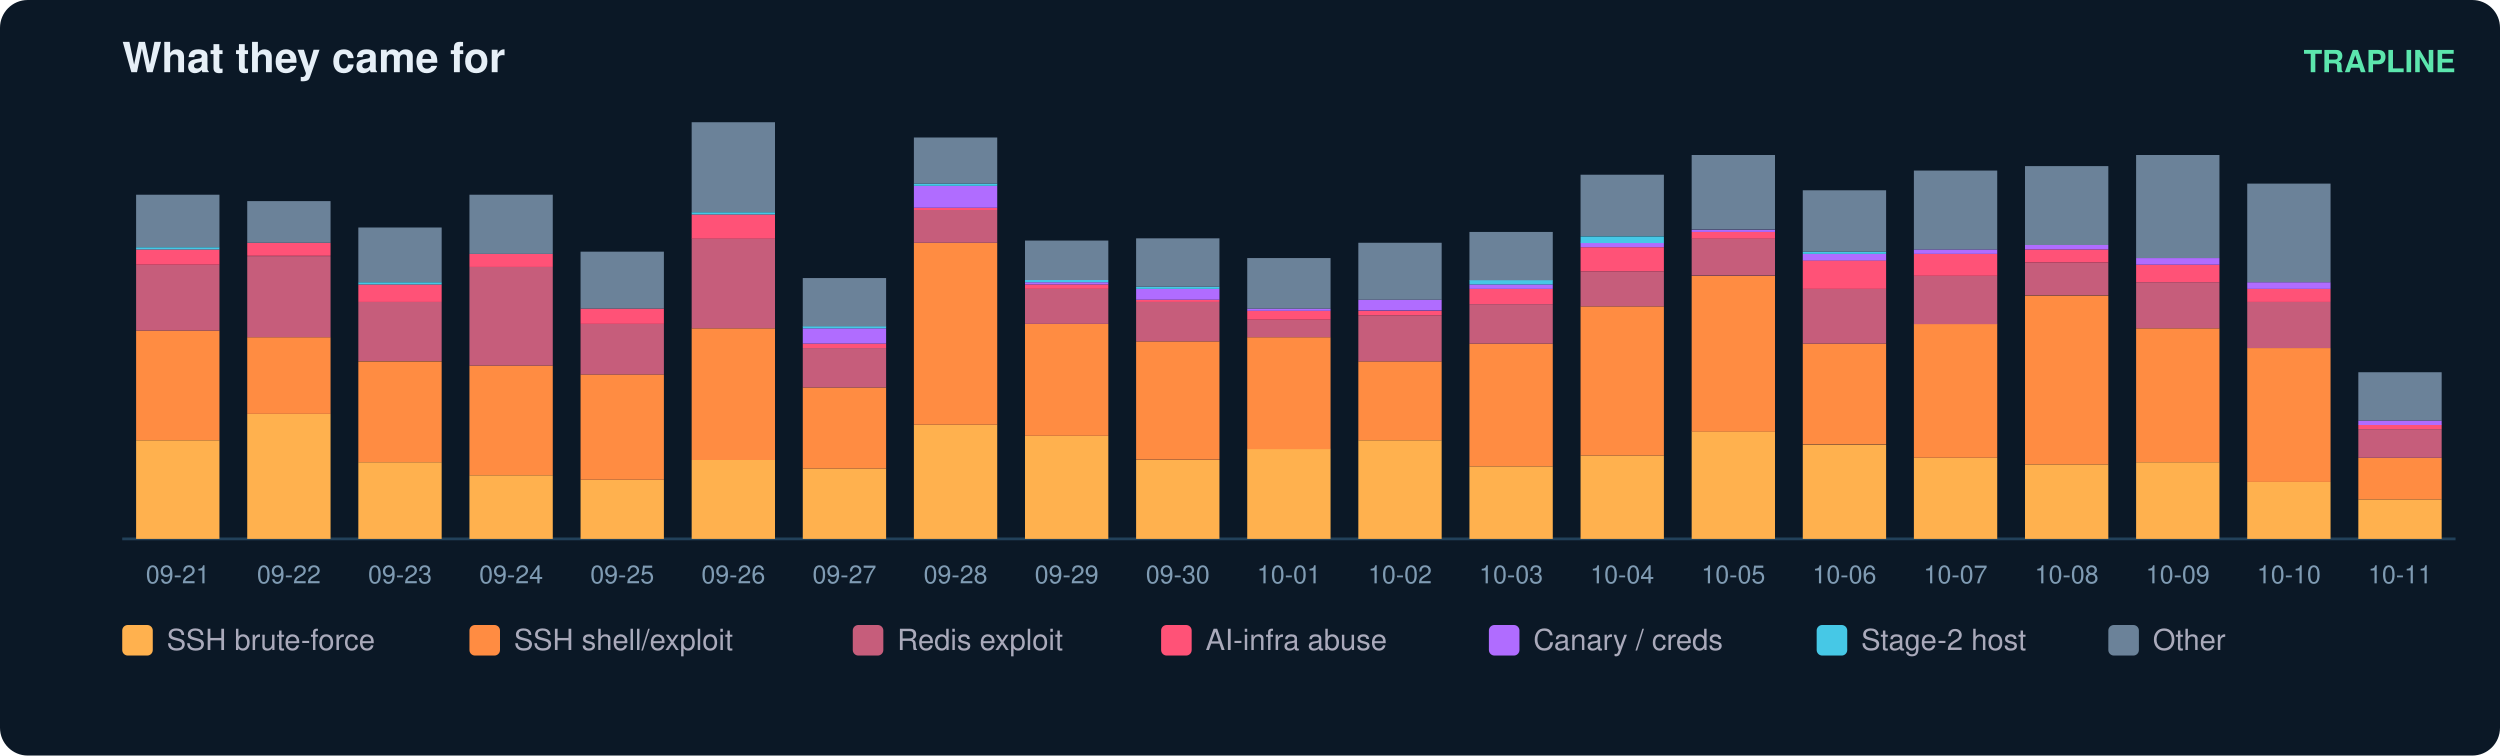
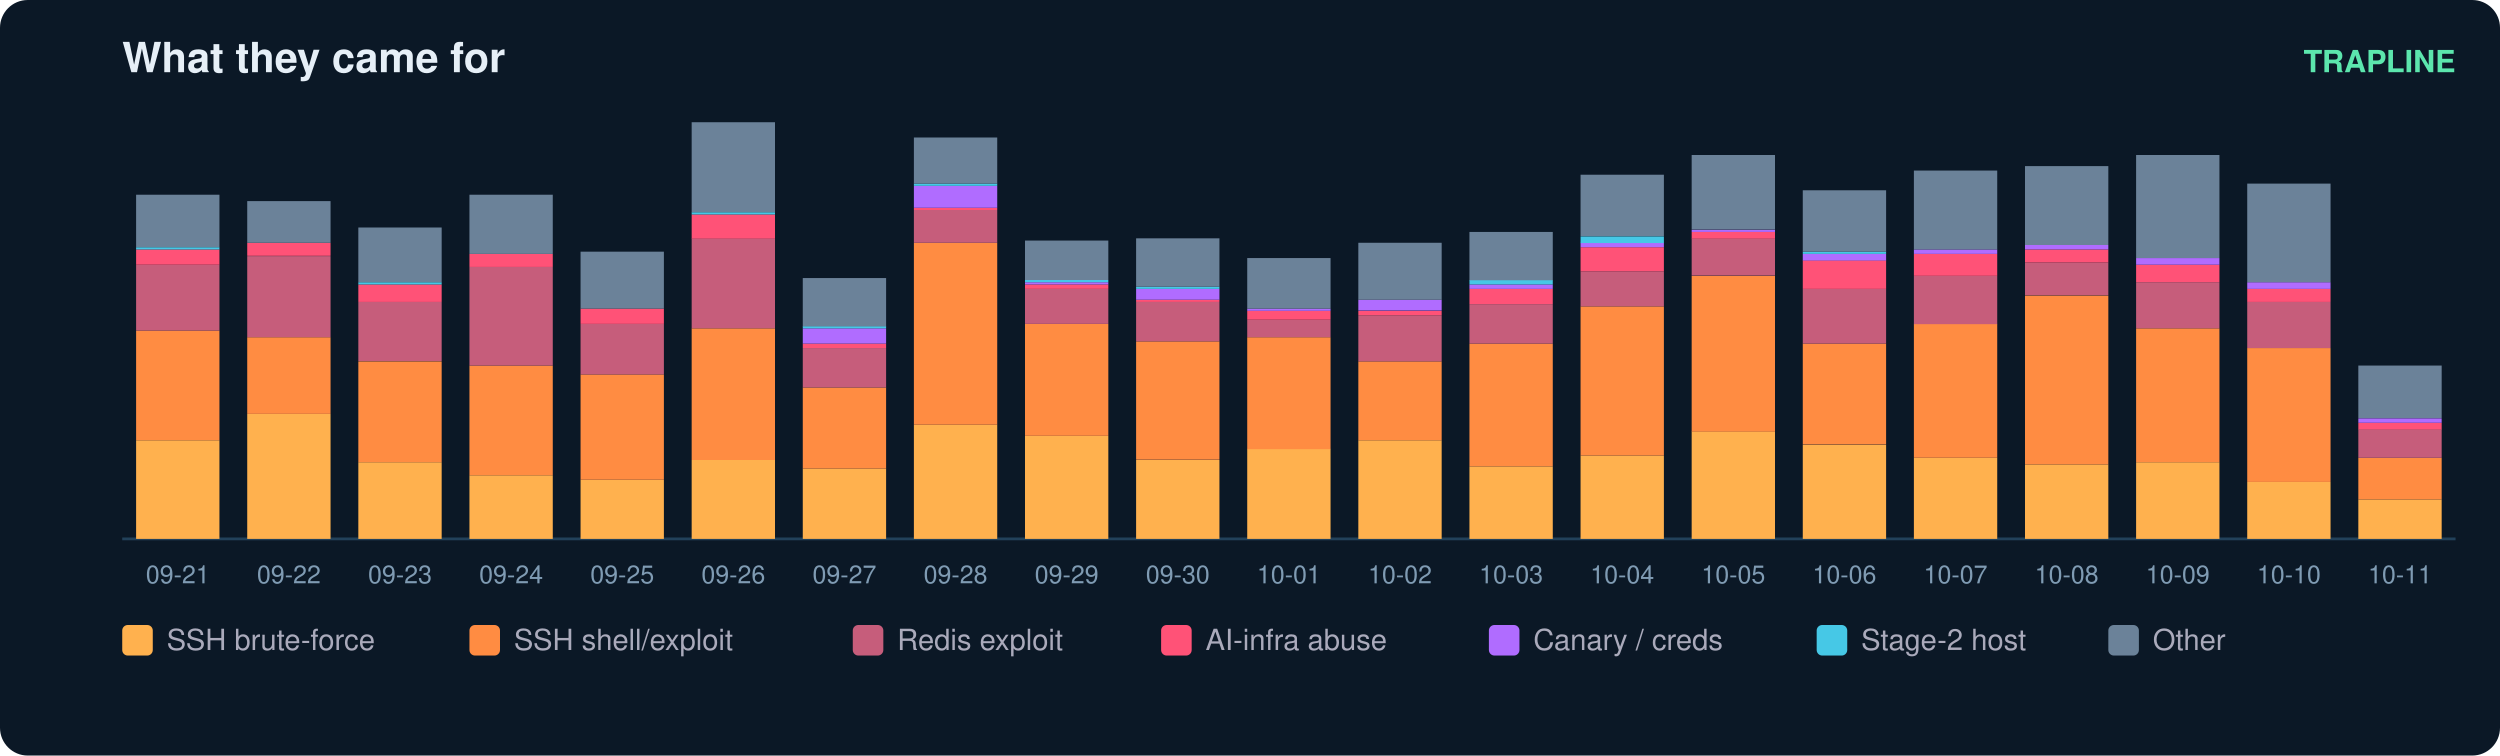
<svg xmlns="http://www.w3.org/2000/svg" width="900" height="272" viewBox="0 0 900 272" font-family="ui-sans-serif,Segoe UI,Helvetica,Arial">
  <rect width="900" height="272" rx="10" fill="#0b1826" />
  <text x="44" y="26" fill="#e6eff7" font-size="15" font-weight="700">What they came for</text>
  <text x="884" y="26" fill="#5ce6ad" font-size="11" text-anchor="end" font-weight="600">TRAPLINE</text>
  <line x1="44" y1="194" x2="884" y2="194" stroke="#22415a" />
  <rect x="49" y="158.5" width="30" height="35.5" fill="#ffb14e" />
  <rect x="49" y="119.0" width="30" height="39.5" fill="#ff8c42" />
  <rect x="49" y="95.3" width="30" height="23.7" fill="#c65d7b" />
  <rect x="49" y="89.8" width="30" height="5.5" fill="#ff5277" />
  <rect x="49" y="89.0" width="30" height="0.8" fill="#46c8e6" />
  <rect x="49" y="70.1" width="30" height="18.9" fill="#6b8299" />
  <text x="64.0" y="210.0" fill="#7f9bb3" font-size="9" text-anchor="middle">09-21</text>
  <rect x="89" y="149.0" width="30" height="45.0" fill="#ffb14e" />
  <rect x="89" y="121.4" width="30" height="27.6" fill="#ff8c42" />
  <rect x="89" y="92.2" width="30" height="29.2" fill="#c65d7b" />
  <rect x="89" y="87.4" width="30" height="4.7" fill="#ff5277" />
  <rect x="89" y="72.4" width="30" height="15.0" fill="#6b8299" />
  <text x="104.0" y="210.0" fill="#7f9bb3" font-size="9" text-anchor="middle">09-22</text>
  <rect x="129" y="166.4" width="30" height="27.6" fill="#ffb14e" />
  <rect x="129" y="130.1" width="30" height="36.3" fill="#ff8c42" />
  <rect x="129" y="108.7" width="30" height="21.3" fill="#c65d7b" />
  <rect x="129" y="102.4" width="30" height="6.3" fill="#ff5277" />
  <rect x="129" y="101.6" width="30" height="0.8" fill="#46c8e6" />
  <rect x="129" y="81.9" width="30" height="19.7" fill="#6b8299" />
  <text x="144.0" y="210.0" fill="#7f9bb3" font-size="9" text-anchor="middle">09-23</text>
  <rect x="169" y="171.1" width="30" height="22.9" fill="#ffb14e" />
  <rect x="169" y="131.6" width="30" height="39.5" fill="#ff8c42" />
  <rect x="169" y="96.1" width="30" height="35.5" fill="#c65d7b" />
  <rect x="169" y="91.4" width="30" height="4.7" fill="#ff5277" />
  <rect x="169" y="70.1" width="30" height="21.3" fill="#6b8299" />
  <text x="184.0" y="210.0" fill="#7f9bb3" font-size="9" text-anchor="middle">09-24</text>
  <rect x="209" y="172.7" width="30" height="21.3" fill="#ffb14e" />
  <rect x="209" y="134.8" width="30" height="37.9" fill="#ff8c42" />
  <rect x="209" y="116.6" width="30" height="18.2" fill="#c65d7b" />
  <rect x="209" y="111.1" width="30" height="5.5" fill="#ff5277" />
  <rect x="209" y="90.6" width="30" height="20.5" fill="#6b8299" />
  <text x="224.0" y="210.0" fill="#7f9bb3" font-size="9" text-anchor="middle">09-25</text>
  <rect x="249" y="165.6" width="30" height="28.4" fill="#ffb14e" />
  <rect x="249" y="118.2" width="30" height="47.4" fill="#ff8c42" />
  <rect x="249" y="85.8" width="30" height="32.4" fill="#c65d7b" />
  <rect x="249" y="77.2" width="30" height="8.7" fill="#ff5277" />
  <rect x="249" y="76.4" width="30" height="0.8" fill="#46c8e6" />
  <rect x="249" y="44.0" width="30" height="32.4" fill="#6b8299" />
  <text x="264.0" y="210.0" fill="#7f9bb3" font-size="9" text-anchor="middle">09-26</text>
  <rect x="289" y="168.7" width="30" height="25.3" fill="#ffb14e" />
  <rect x="289" y="139.5" width="30" height="29.2" fill="#ff8c42" />
  <rect x="289" y="125.3" width="30" height="14.2" fill="#c65d7b" />
  <rect x="289" y="123.7" width="30" height="1.6" fill="#ff5277" />
  <rect x="289" y="118.2" width="30" height="5.5" fill="#b06cff" />
  <rect x="289" y="117.4" width="30" height="0.8" fill="#46c8e6" />
  <rect x="289" y="100.1" width="30" height="17.4" fill="#6b8299" />
  <text x="304.0" y="210.0" fill="#7f9bb3" font-size="9" text-anchor="middle">09-27</text>
  <rect x="329" y="152.9" width="30" height="41.1" fill="#ffb14e" />
  <rect x="329" y="87.4" width="30" height="65.5" fill="#ff8c42" />
  <rect x="329" y="75.6" width="30" height="11.8" fill="#c65d7b" />
  <rect x="329" y="74.8" width="30" height="0.8" fill="#ff5277" />
  <rect x="329" y="66.9" width="30" height="7.9" fill="#b06cff" />
  <rect x="329" y="66.1" width="30" height="0.8" fill="#46c8e6" />
  <rect x="329" y="49.5" width="30" height="16.6" fill="#6b8299" />
  <text x="344.0" y="210.0" fill="#7f9bb3" font-size="9" text-anchor="middle">09-28</text>
  <rect x="369" y="156.9" width="30" height="37.1" fill="#ffb14e" />
  <rect x="369" y="116.6" width="30" height="40.3" fill="#ff8c42" />
  <rect x="369" y="104.0" width="30" height="12.6" fill="#c65d7b" />
  <rect x="369" y="102.4" width="30" height="1.6" fill="#ff5277" />
  <rect x="369" y="101.6" width="30" height="0.8" fill="#b06cff" />
  <rect x="369" y="100.8" width="30" height="0.8" fill="#46c8e6" />
  <rect x="369" y="86.6" width="30" height="14.2" fill="#6b8299" />
  <text x="384.0" y="210.0" fill="#7f9bb3" font-size="9" text-anchor="middle">09-29</text>
  <rect x="409" y="165.6" width="30" height="28.4" fill="#ffb14e" />
  <rect x="409" y="122.9" width="30" height="42.6" fill="#ff8c42" />
  <rect x="409" y="108.7" width="30" height="14.2" fill="#c65d7b" />
  <rect x="409" y="107.9" width="30" height="0.8" fill="#ff5277" />
  <rect x="409" y="104.0" width="30" height="3.9" fill="#b06cff" />
  <rect x="409" y="103.2" width="30" height="0.8" fill="#46c8e6" />
  <rect x="409" y="85.8" width="30" height="17.4" fill="#6b8299" />
  <text x="424.0" y="210.0" fill="#7f9bb3" font-size="9" text-anchor="middle">09-30</text>
  <rect x="449" y="161.6" width="30" height="32.4" fill="#ffb14e" />
  <rect x="449" y="121.4" width="30" height="40.3" fill="#ff8c42" />
  <rect x="449" y="115.1" width="30" height="6.3" fill="#c65d7b" />
  <rect x="449" y="111.9" width="30" height="3.2" fill="#ff5277" />
  <rect x="449" y="111.1" width="30" height="0.8" fill="#b06cff" />
  <rect x="449" y="92.9" width="30" height="18.2" fill="#6b8299" />
  <text x="464.0" y="210.0" fill="#7f9bb3" font-size="9" text-anchor="middle">10-01</text>
  <rect x="489" y="158.5" width="30" height="35.5" fill="#ffb14e" />
  <rect x="489" y="130.1" width="30" height="28.4" fill="#ff8c42" />
  <rect x="489" y="113.5" width="30" height="16.6" fill="#c65d7b" />
  <rect x="489" y="111.9" width="30" height="1.6" fill="#ff5277" />
  <rect x="489" y="107.9" width="30" height="3.9" fill="#b06cff" />
  <rect x="489" y="87.4" width="30" height="20.5" fill="#6b8299" />
  <text x="504.0" y="210.0" fill="#7f9bb3" font-size="9" text-anchor="middle">10-02</text>
  <rect x="529" y="167.9" width="30" height="26.1" fill="#ffb14e" />
  <rect x="529" y="123.7" width="30" height="44.2" fill="#ff8c42" />
  <rect x="529" y="109.5" width="30" height="14.2" fill="#c65d7b" />
  <rect x="529" y="104.0" width="30" height="5.5" fill="#ff5277" />
  <rect x="529" y="102.4" width="30" height="1.6" fill="#b06cff" />
  <rect x="529" y="100.8" width="30" height="1.6" fill="#46c8e6" />
  <rect x="529" y="83.5" width="30" height="17.4" fill="#6b8299" />
  <text x="544.0" y="210.0" fill="#7f9bb3" font-size="9" text-anchor="middle">10-03</text>
  <rect x="569" y="164.0" width="30" height="30.0" fill="#ffb14e" />
  <rect x="569" y="110.3" width="30" height="53.7" fill="#ff8c42" />
  <rect x="569" y="97.7" width="30" height="12.6" fill="#c65d7b" />
  <rect x="569" y="89.0" width="30" height="8.7" fill="#ff5277" />
  <rect x="569" y="87.4" width="30" height="1.6" fill="#b06cff" />
  <rect x="569" y="85.1" width="30" height="2.4" fill="#46c8e6" />
  <rect x="569" y="62.9" width="30" height="22.1" fill="#6b8299" />
  <text x="584.0" y="210.0" fill="#7f9bb3" font-size="9" text-anchor="middle">10-04</text>
  <rect x="609" y="155.3" width="30" height="38.7" fill="#ffb14e" />
  <rect x="609" y="99.3" width="30" height="56.1" fill="#ff8c42" />
  <rect x="609" y="85.8" width="30" height="13.4" fill="#c65d7b" />
  <rect x="609" y="83.5" width="30" height="2.4" fill="#ff5277" />
  <rect x="609" y="82.7" width="30" height="0.8" fill="#b06cff" />
  <rect x="609" y="55.8" width="30" height="26.8" fill="#6b8299" />
  <text x="624.0" y="210.0" fill="#7f9bb3" font-size="9" text-anchor="middle">10-05</text>
  <rect x="649" y="160.1" width="30" height="33.9" fill="#ffb14e" />
  <rect x="649" y="123.7" width="30" height="36.3" fill="#ff8c42" />
  <rect x="649" y="104.0" width="30" height="19.7" fill="#c65d7b" />
  <rect x="649" y="93.7" width="30" height="10.3" fill="#ff5277" />
  <rect x="649" y="91.4" width="30" height="2.4" fill="#b06cff" />
  <rect x="649" y="90.6" width="30" height="0.8" fill="#46c8e6" />
  <rect x="649" y="68.5" width="30" height="22.1" fill="#6b8299" />
  <text x="664.0" y="210.0" fill="#7f9bb3" font-size="9" text-anchor="middle">10-06</text>
  <rect x="689" y="164.8" width="30" height="29.2" fill="#ffb14e" />
  <rect x="689" y="116.6" width="30" height="48.2" fill="#ff8c42" />
  <rect x="689" y="99.3" width="30" height="17.4" fill="#c65d7b" />
  <rect x="689" y="91.4" width="30" height="7.9" fill="#ff5277" />
  <rect x="689" y="89.8" width="30" height="1.6" fill="#b06cff" />
  <rect x="689" y="61.4" width="30" height="28.4" fill="#6b8299" />
  <text x="704.0" y="210.0" fill="#7f9bb3" font-size="9" text-anchor="middle">10-07</text>
  <rect x="729" y="167.2" width="30" height="26.8" fill="#ffb14e" />
  <rect x="729" y="106.4" width="30" height="60.8" fill="#ff8c42" />
  <rect x="729" y="94.5" width="30" height="11.8" fill="#c65d7b" />
  <rect x="729" y="89.8" width="30" height="4.7" fill="#ff5277" />
  <rect x="729" y="88.2" width="30" height="1.6" fill="#b06cff" />
  <rect x="729" y="59.8" width="30" height="28.4" fill="#6b8299" />
  <text x="744.0" y="210.0" fill="#7f9bb3" font-size="9" text-anchor="middle">10-08</text>
  <rect x="769" y="166.4" width="30" height="27.6" fill="#ffb14e" />
  <rect x="769" y="118.2" width="30" height="48.2" fill="#ff8c42" />
  <rect x="769" y="101.6" width="30" height="16.6" fill="#c65d7b" />
  <rect x="769" y="95.3" width="30" height="6.3" fill="#ff5277" />
  <rect x="769" y="92.9" width="30" height="2.4" fill="#b06cff" />
  <rect x="769" y="55.8" width="30" height="37.1" fill="#6b8299" />
  <text x="784.0" y="210.0" fill="#7f9bb3" font-size="9" text-anchor="middle">10-09</text>
  <rect x="809" y="173.5" width="30" height="20.5" fill="#ffb14e" />
  <rect x="809" y="125.3" width="30" height="48.2" fill="#ff8c42" />
  <rect x="809" y="108.7" width="30" height="16.6" fill="#c65d7b" />
  <rect x="809" y="104.0" width="30" height="4.7" fill="#ff5277" />
  <rect x="809" y="101.6" width="30" height="2.4" fill="#b06cff" />
  <rect x="809" y="66.1" width="30" height="35.5" fill="#6b8299" />
  <text x="824.0" y="210.0" fill="#7f9bb3" font-size="9" text-anchor="middle">10-10</text>
  <rect x="849" y="179.8" width="30" height="14.2" fill="#ffb14e" />
  <rect x="849" y="164.8" width="30" height="15.0" fill="#ff8c42" />
  <rect x="849" y="154.5" width="30" height="10.3" fill="#c65d7b" />
-   <rect x="849" y="152.9" width="30" height="1.6" fill="#ff5277" />
-   <rect x="849" y="151.4" width="30" height="1.6" fill="#b06cff" />
-   <rect x="849" y="134.0" width="30" height="17.4" fill="#6b8299" />
+   <rect x="849" y="152.2" width="30" height="2.4" fill="#ff5277" />
+   <rect x="849" y="150.6" width="30" height="1.6" fill="#b06cff" />
+   <rect x="849" y="131.6" width="30" height="18.9" fill="#6b8299" />
  <text x="864.0" y="210.0" fill="#7f9bb3" font-size="9" text-anchor="middle">10-11</text>
  <rect x="44" y="225" width="11" height="11" rx="2" fill="#ffb14e" />
  <text x="60" y="234" fill="#aab" font-size="10.5">SSH brute-force</text>
  <rect x="169" y="225" width="11" height="11" rx="2" fill="#ff8c42" />
  <text x="185" y="234" fill="#aab" font-size="10.5">SSH shell/exploit</text>
  <rect x="307" y="225" width="11" height="11" rx="2" fill="#c65d7b" />
  <text x="323" y="234" fill="#aab" font-size="10.5">Redis exploit</text>
  <rect x="418" y="225" width="11" height="11" rx="2" fill="#ff5277" />
  <text x="434" y="234" fill="#aab" font-size="10.5">AI-infra abuse</text>
  <rect x="536" y="225" width="11" height="11" rx="2" fill="#b06cff" />
  <text x="552" y="234" fill="#aab" font-size="10.5">Canary / creds</text>
  <rect x="654" y="225" width="11" height="11" rx="2" fill="#46c8e6" />
  <text x="670" y="234" fill="#aab" font-size="10.5">Stage-2 host</text>
  <rect x="759" y="225" width="11" height="11" rx="2" fill="#6b8299" />
  <text x="775" y="234" fill="#aab" font-size="10.5">Other</text>
</svg>
